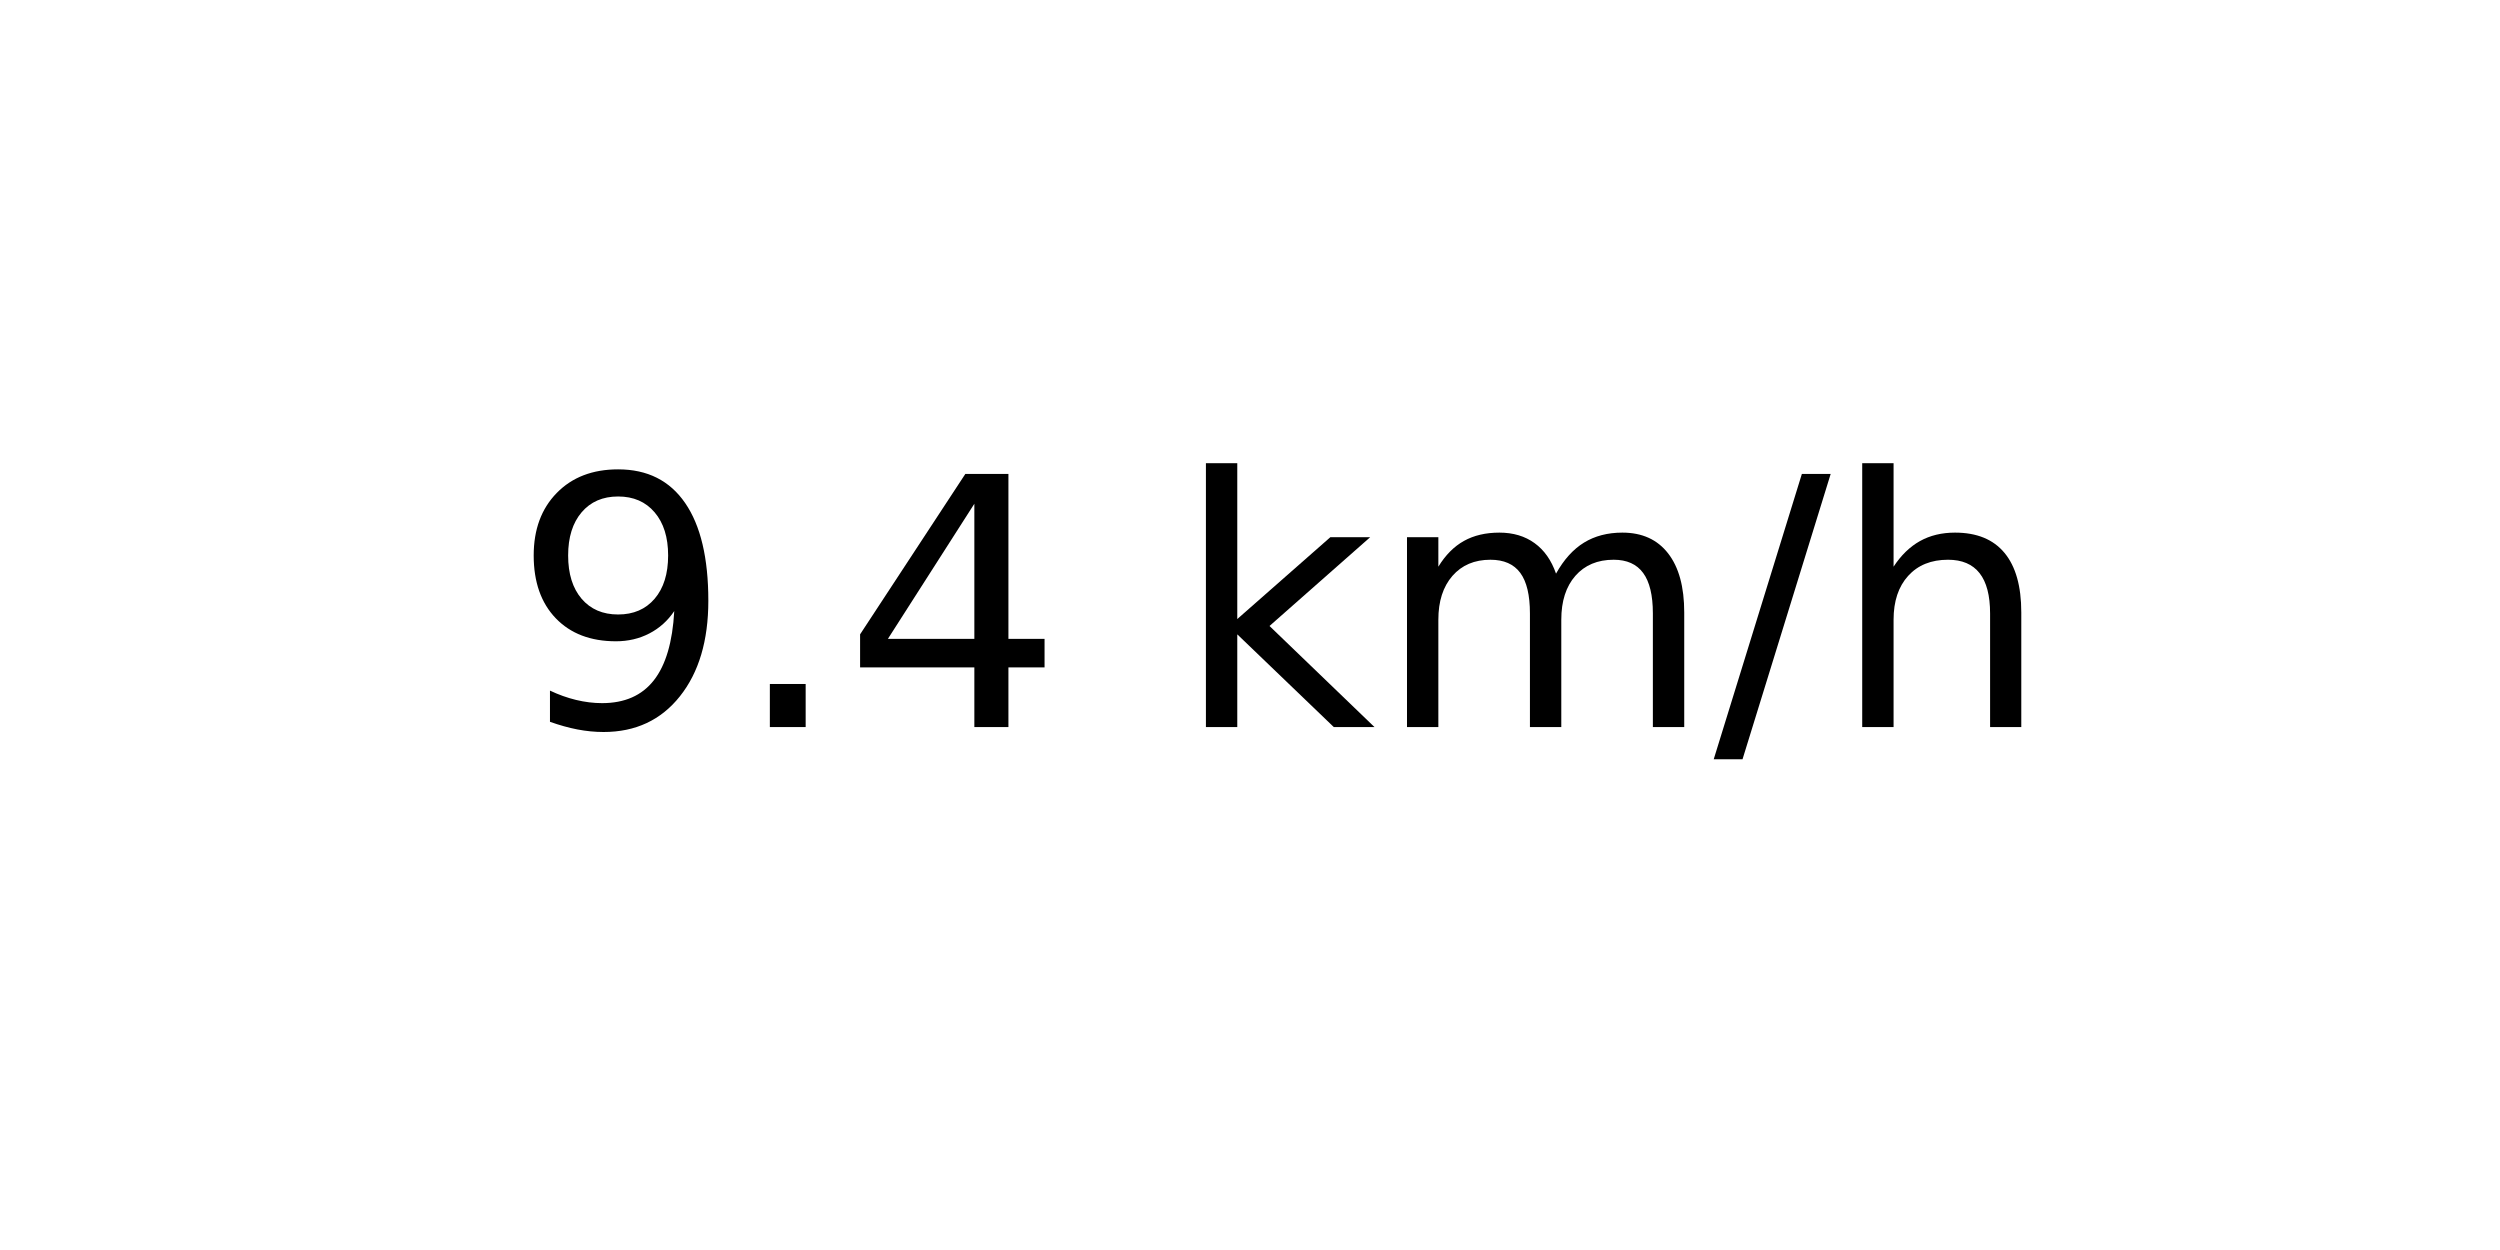
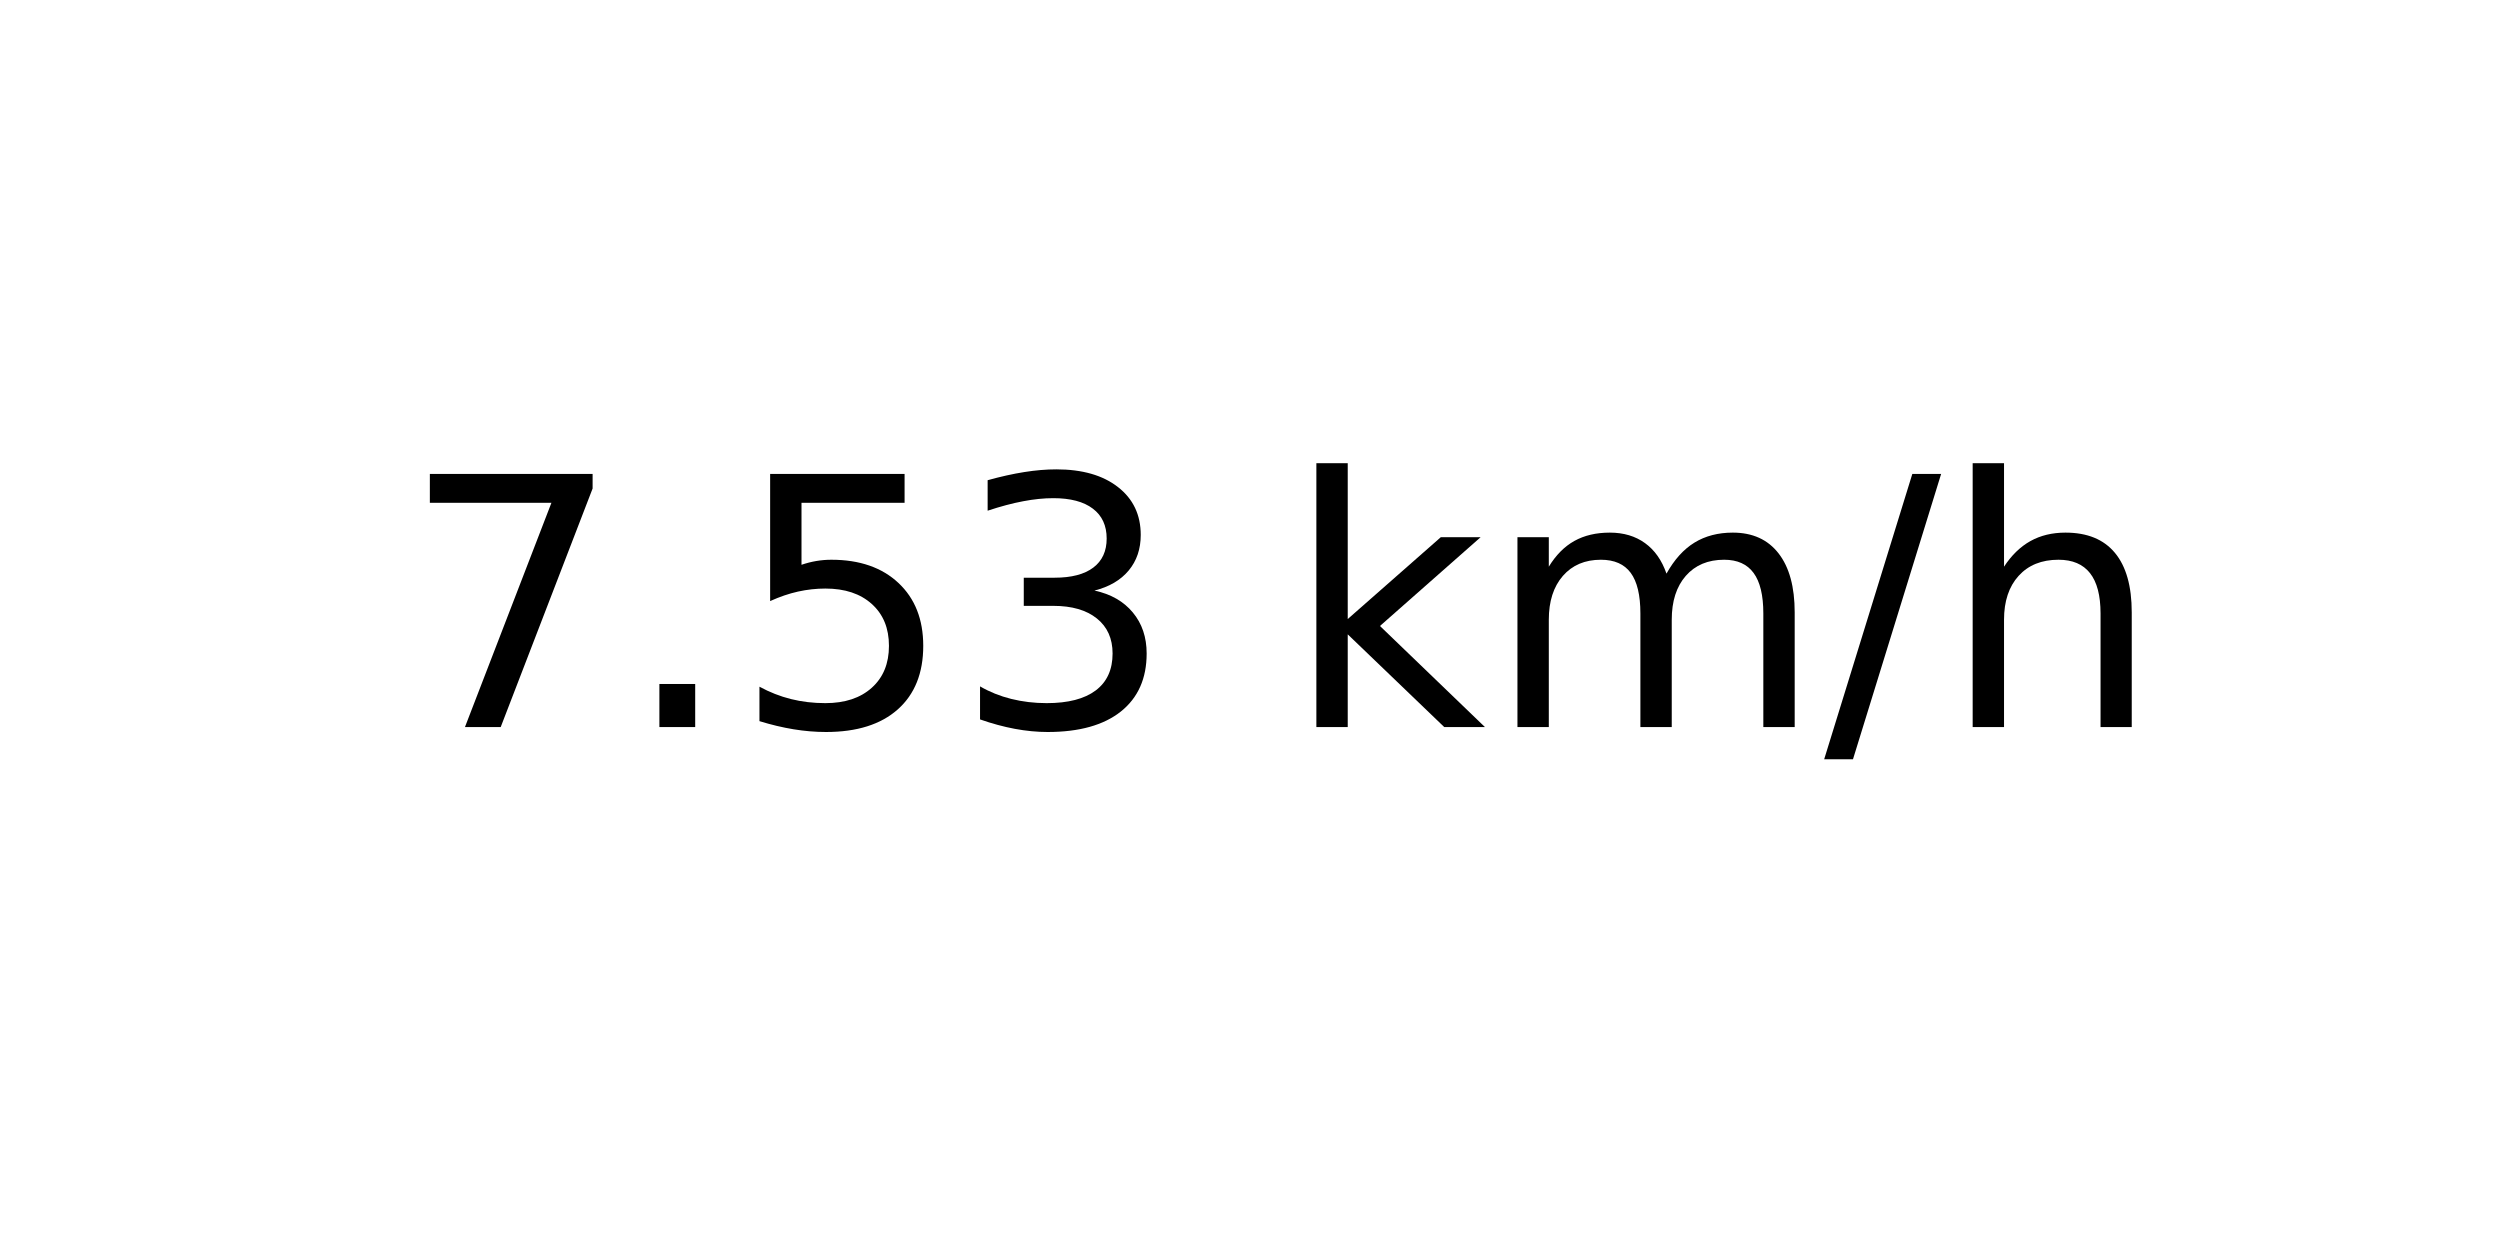
<svg xmlns="http://www.w3.org/2000/svg" xmlns:xlink="http://www.w3.org/1999/xlink" width="72pt" height="36pt" viewBox="0 0 72 36" version="1.1">
  <defs>
    <style type="text/css">*{stroke-linejoin: round; stroke-linecap: butt}</style>
  </defs>
  <g id="figure_1">
    <g id="axes_1">
      <g id="text_1">
-         <g transform="translate(14.74062 20.93937) scale(0.1 -0.1)">
+         <g transform="translate(11.55937 20.93937) scale(0.1 -0.1)">
          <defs>
-             <path id="DejaVuSans-39" d="M 703 97  L 703 672  Q 941 559 1184 500  Q 1428 441 1663 441  Q 2288 441 2617 861  Q 2947 1281 2994 2138  Q 2813 1869 2534 1725  Q 2256 1581 1919 1581  Q 1219 1581 811 2004  Q 403 2428 403 3163  Q 403 3881 828 4315  Q 1253 4750 1959 4750  Q 2769 4750 3195 4129  Q 3622 3509 3622 2328  Q 3622 1225 3098 567  Q 2575 -91 1691 -91  Q 1453 -91 1209 -44  Q 966 3 703 97  z M 1959 2075  Q 2384 2075 2632 2365  Q 2881 2656 2881 3163  Q 2881 3666 2632 3958  Q 2384 4250 1959 4250  Q 1534 4250 1286 3958  Q 1038 3666 1038 3163  Q 1038 2656 1286 2365  Q 1534 2075 1959 2075  z " transform="scale(0.015625)" />
+             <path id="DejaVuSans-37" d="M 525 4666  L 3525 4666  L 3525 4397  L 1831 0  L 1172 0  L 2766 4134  L 525 4134  L 525 4666  z " transform="scale(0.015625)" />
            <path id="DejaVuSans-2e" d="M 684 794  L 1344 794  L 1344 0  L 684 0  L 684 794  z " transform="scale(0.015625)" />
-             <path id="DejaVuSans-34" d="M 2419 4116  L 825 1625  L 2419 1625  L 2419 4116  z M 2253 4666  L 3047 4666  L 3047 1625  L 3713 1625  L 3713 1100  L 3047 1100  L 3047 0  L 2419 0  L 2419 1100  L 313 1100  L 313 1709  L 2253 4666  z " transform="scale(0.015625)" />
+             <path id="DejaVuSans-35" d="M 691 4666  L 3169 4666  L 3169 4134  L 1269 4134  L 1269 2991  Q 1406 3038 1543 3061  Q 1681 3084 1819 3084  Q 2600 3084 3056 2656  Q 3513 2228 3513 1497  Q 3513 744 3044 326  Q 2575 -91 1722 -91  Q 1428 -91 1123 -41  Q 819 9 494 109  L 494 744  Q 775 591 1075 516  Q 1375 441 1709 441  Q 2250 441 2565 725  Q 2881 1009 2881 1497  Q 2881 1984 2565 2268  Q 2250 2553 1709 2553  Q 1456 2553 1204 2497  Q 953 2441 691 2322  L 691 4666  z " transform="scale(0.015625)" />
+             <path id="DejaVuSans-33" d="M 2597 2516  Q 3050 2419 3304 2112  Q 3559 1806 3559 1356  Q 3559 666 3084 287  Q 2609 -91 1734 -91  Q 1441 -91 1130 -33  Q 819 25 488 141  L 488 750  Q 750 597 1062 519  Q 1375 441 1716 441  Q 2309 441 2620 675  Q 2931 909 2931 1356  Q 2931 1769 2642 2001  Q 2353 2234 1838 2234  L 1294 2234  L 1294 2753  L 1863 2753  Q 2328 2753 2575 2939  Q 2822 3125 2822 3475  Q 2822 3834 2567 4026  Q 2313 4219 1838 4219  Q 1578 4219 1281 4162  Q 984 4106 628 3988  L 628 4550  Q 988 4650 1302 4700  Q 1616 4750 1894 4750  Q 2613 4750 3031 4423  Q 3450 4097 3450 3541  Q 3450 3153 3228 2886  Q 3006 2619 2597 2516  z " transform="scale(0.015625)" />
            <path id="DejaVuSans-20" transform="scale(0.015625)" />
            <path id="DejaVuSans-6b" d="M 581 4863  L 1159 4863  L 1159 1991  L 2875 3500  L 3609 3500  L 1753 1863  L 3688 0  L 2938 0  L 1159 1709  L 1159 0  L 581 0  L 581 4863  z " transform="scale(0.015625)" />
            <path id="DejaVuSans-6d" d="M 3328 2828  Q 3544 3216 3844 3400  Q 4144 3584 4550 3584  Q 5097 3584 5394 3201  Q 5691 2819 5691 2113  L 5691 0  L 5113 0  L 5113 2094  Q 5113 2597 4934 2840  Q 4756 3084 4391 3084  Q 3944 3084 3684 2787  Q 3425 2491 3425 1978  L 3425 0  L 2847 0  L 2847 2094  Q 2847 2600 2669 2842  Q 2491 3084 2119 3084  Q 1678 3084 1418 2786  Q 1159 2488 1159 1978  L 1159 0  L 581 0  L 581 3500  L 1159 3500  L 1159 2956  Q 1356 3278 1631 3431  Q 1906 3584 2284 3584  Q 2666 3584 2933 3390  Q 3200 3197 3328 2828  z " transform="scale(0.015625)" />
            <path id="DejaVuSans-2f" d="M 1625 4666  L 2156 4666  L 531 -594  L 0 -594  L 1625 4666  z " transform="scale(0.015625)" />
            <path id="DejaVuSans-68" d="M 3513 2113  L 3513 0  L 2938 0  L 2938 2094  Q 2938 2591 2744 2837  Q 2550 3084 2163 3084  Q 1697 3084 1428 2787  Q 1159 2491 1159 1978  L 1159 0  L 581 0  L 581 4863  L 1159 4863  L 1159 2956  Q 1366 3272 1645 3428  Q 1925 3584 2291 3584  Q 2894 3584 3203 3211  Q 3513 2838 3513 2113  z " transform="scale(0.015625)" />
          </defs>
-           <use xlink:href="#DejaVuSans-39" />
+           <use xlink:href="#DejaVuSans-37" />
          <use xlink:href="#DejaVuSans-2e" x="63.623" />
-           <use xlink:href="#DejaVuSans-34" x="95.41" />
-           <use xlink:href="#DejaVuSans-20" x="159.033" />
-           <use xlink:href="#DejaVuSans-6b" x="190.82" />
-           <use xlink:href="#DejaVuSans-6d" x="248.73" />
-           <use xlink:href="#DejaVuSans-2f" x="346.143" />
-           <use xlink:href="#DejaVuSans-68" x="379.834" />
+           <use xlink:href="#DejaVuSans-35" x="95.41" />
+           <use xlink:href="#DejaVuSans-33" x="159.033" />
+           <use xlink:href="#DejaVuSans-20" x="222.656" />
+           <use xlink:href="#DejaVuSans-6b" x="254.443" />
+           <use xlink:href="#DejaVuSans-6d" x="312.354" />
+           <use xlink:href="#DejaVuSans-2f" x="409.766" />
+           <use xlink:href="#DejaVuSans-68" x="443.457" />
        </g>
      </g>
    </g>
  </g>
</svg>
